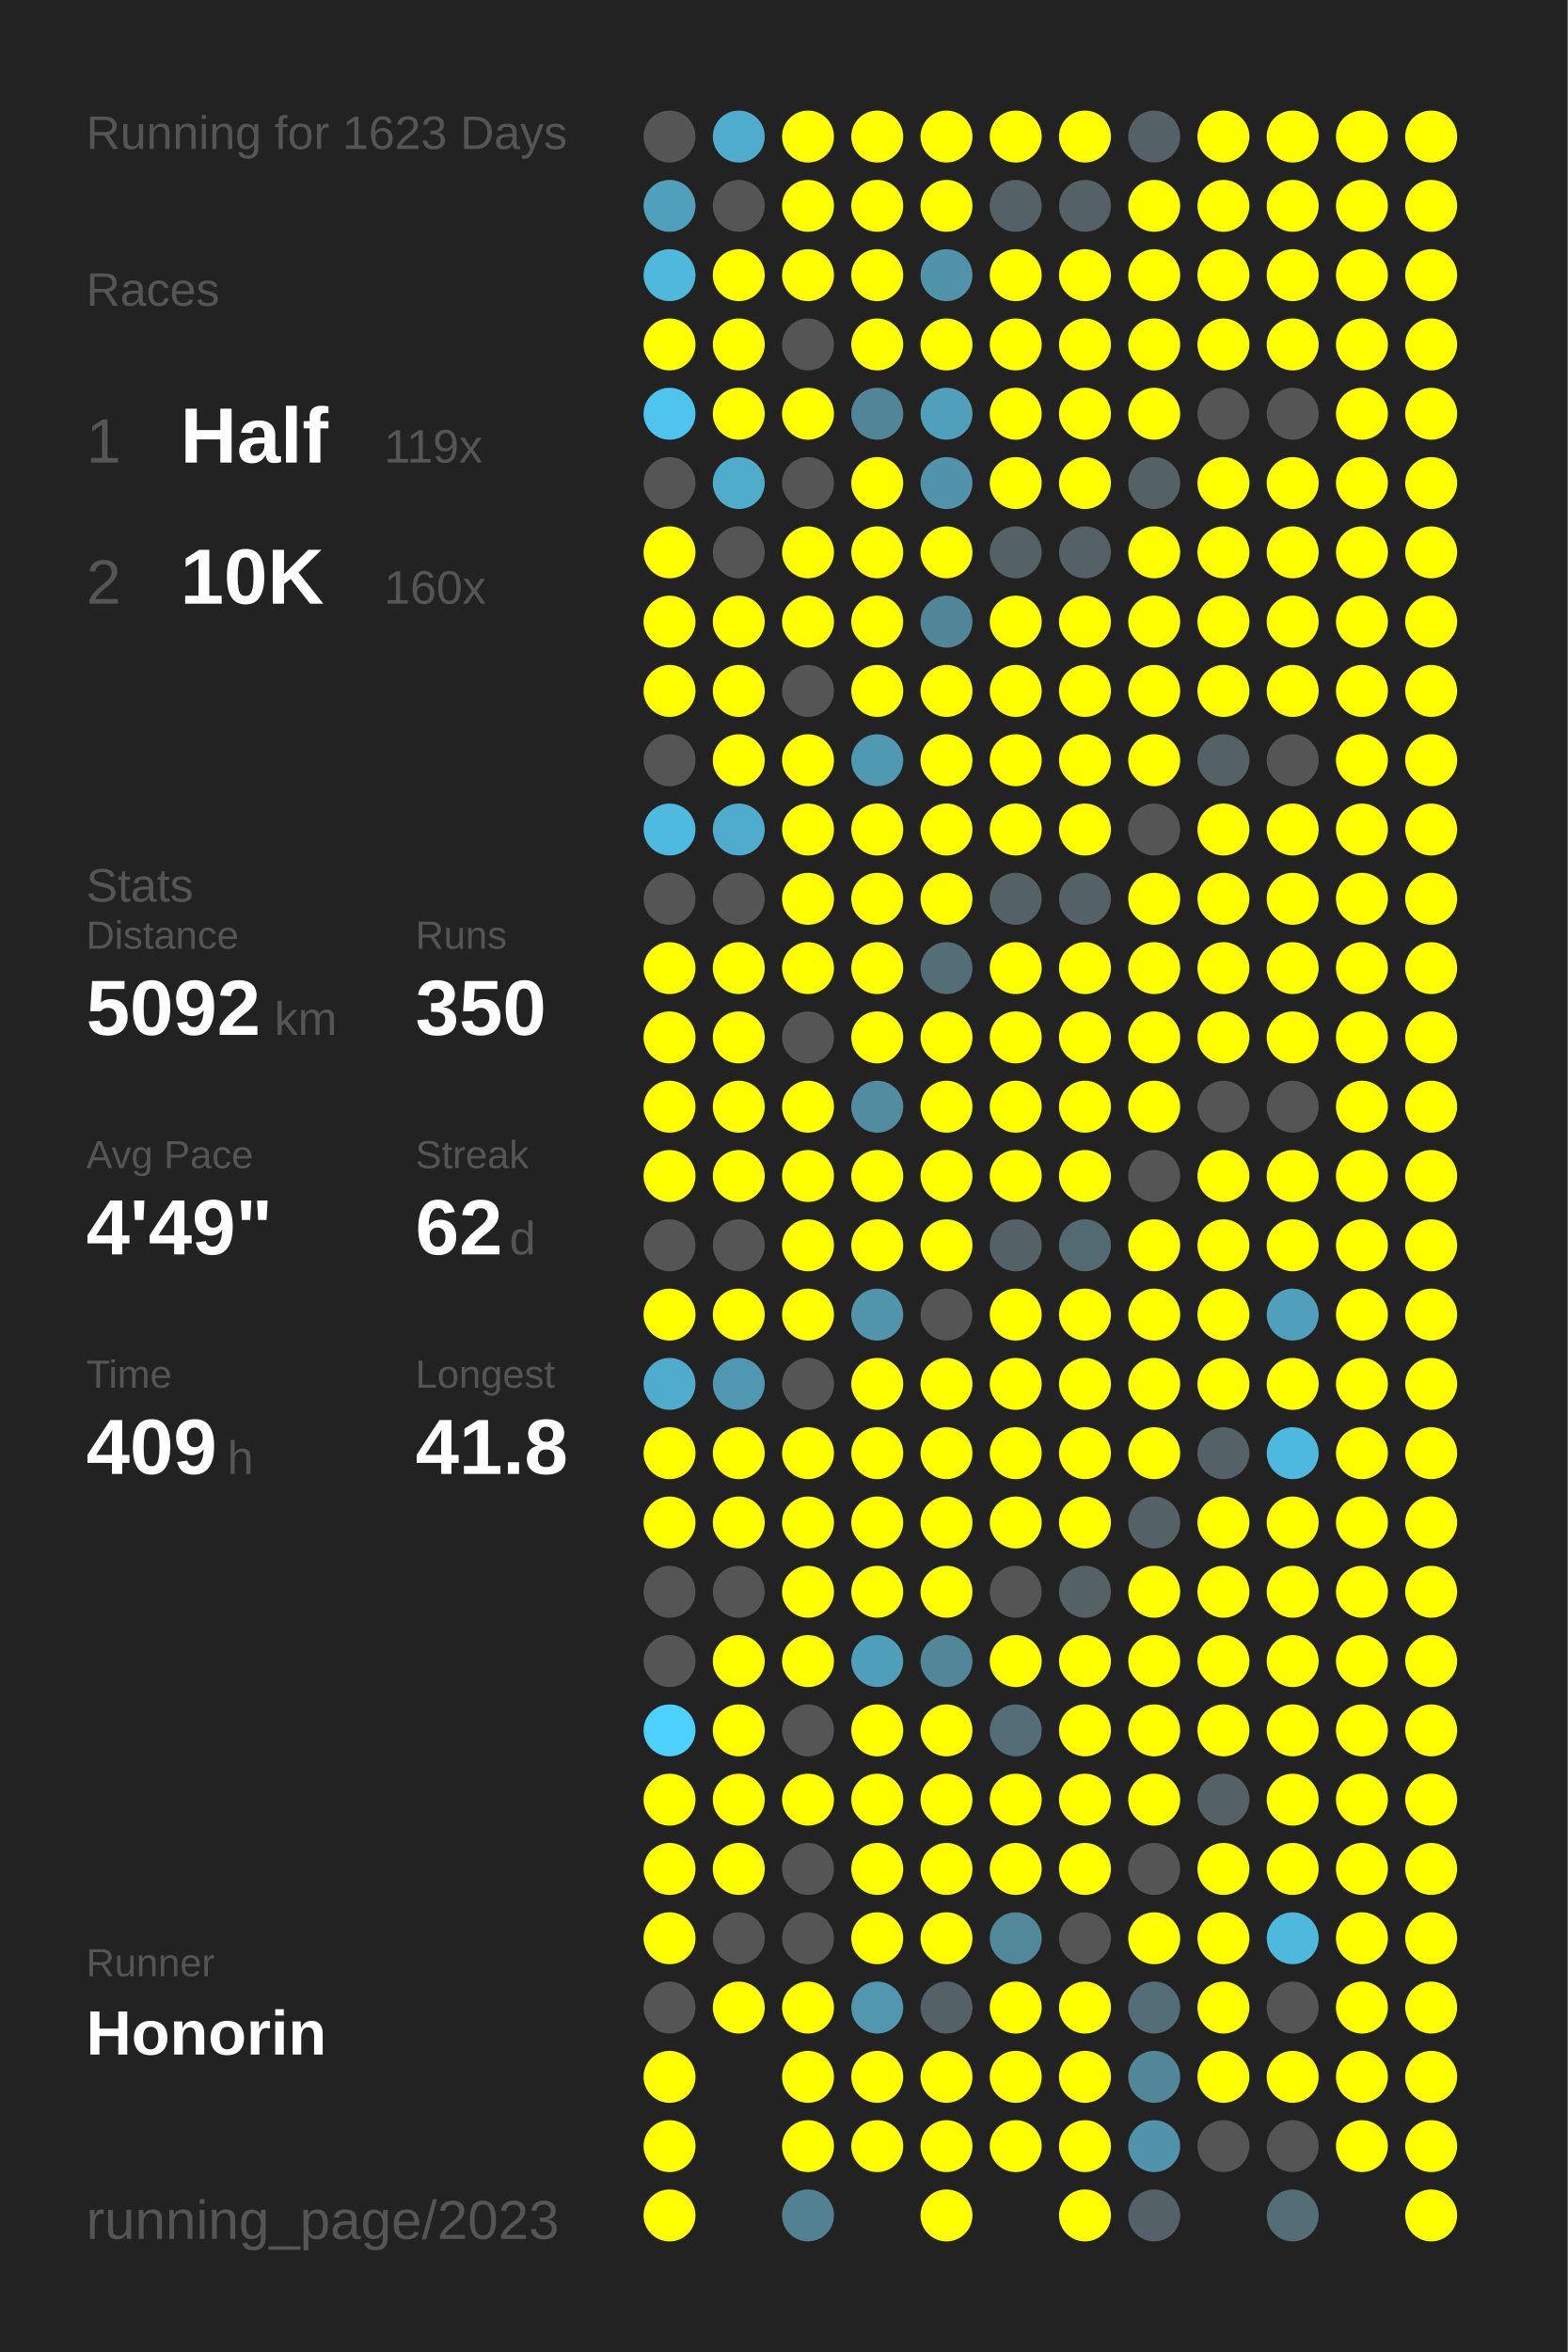
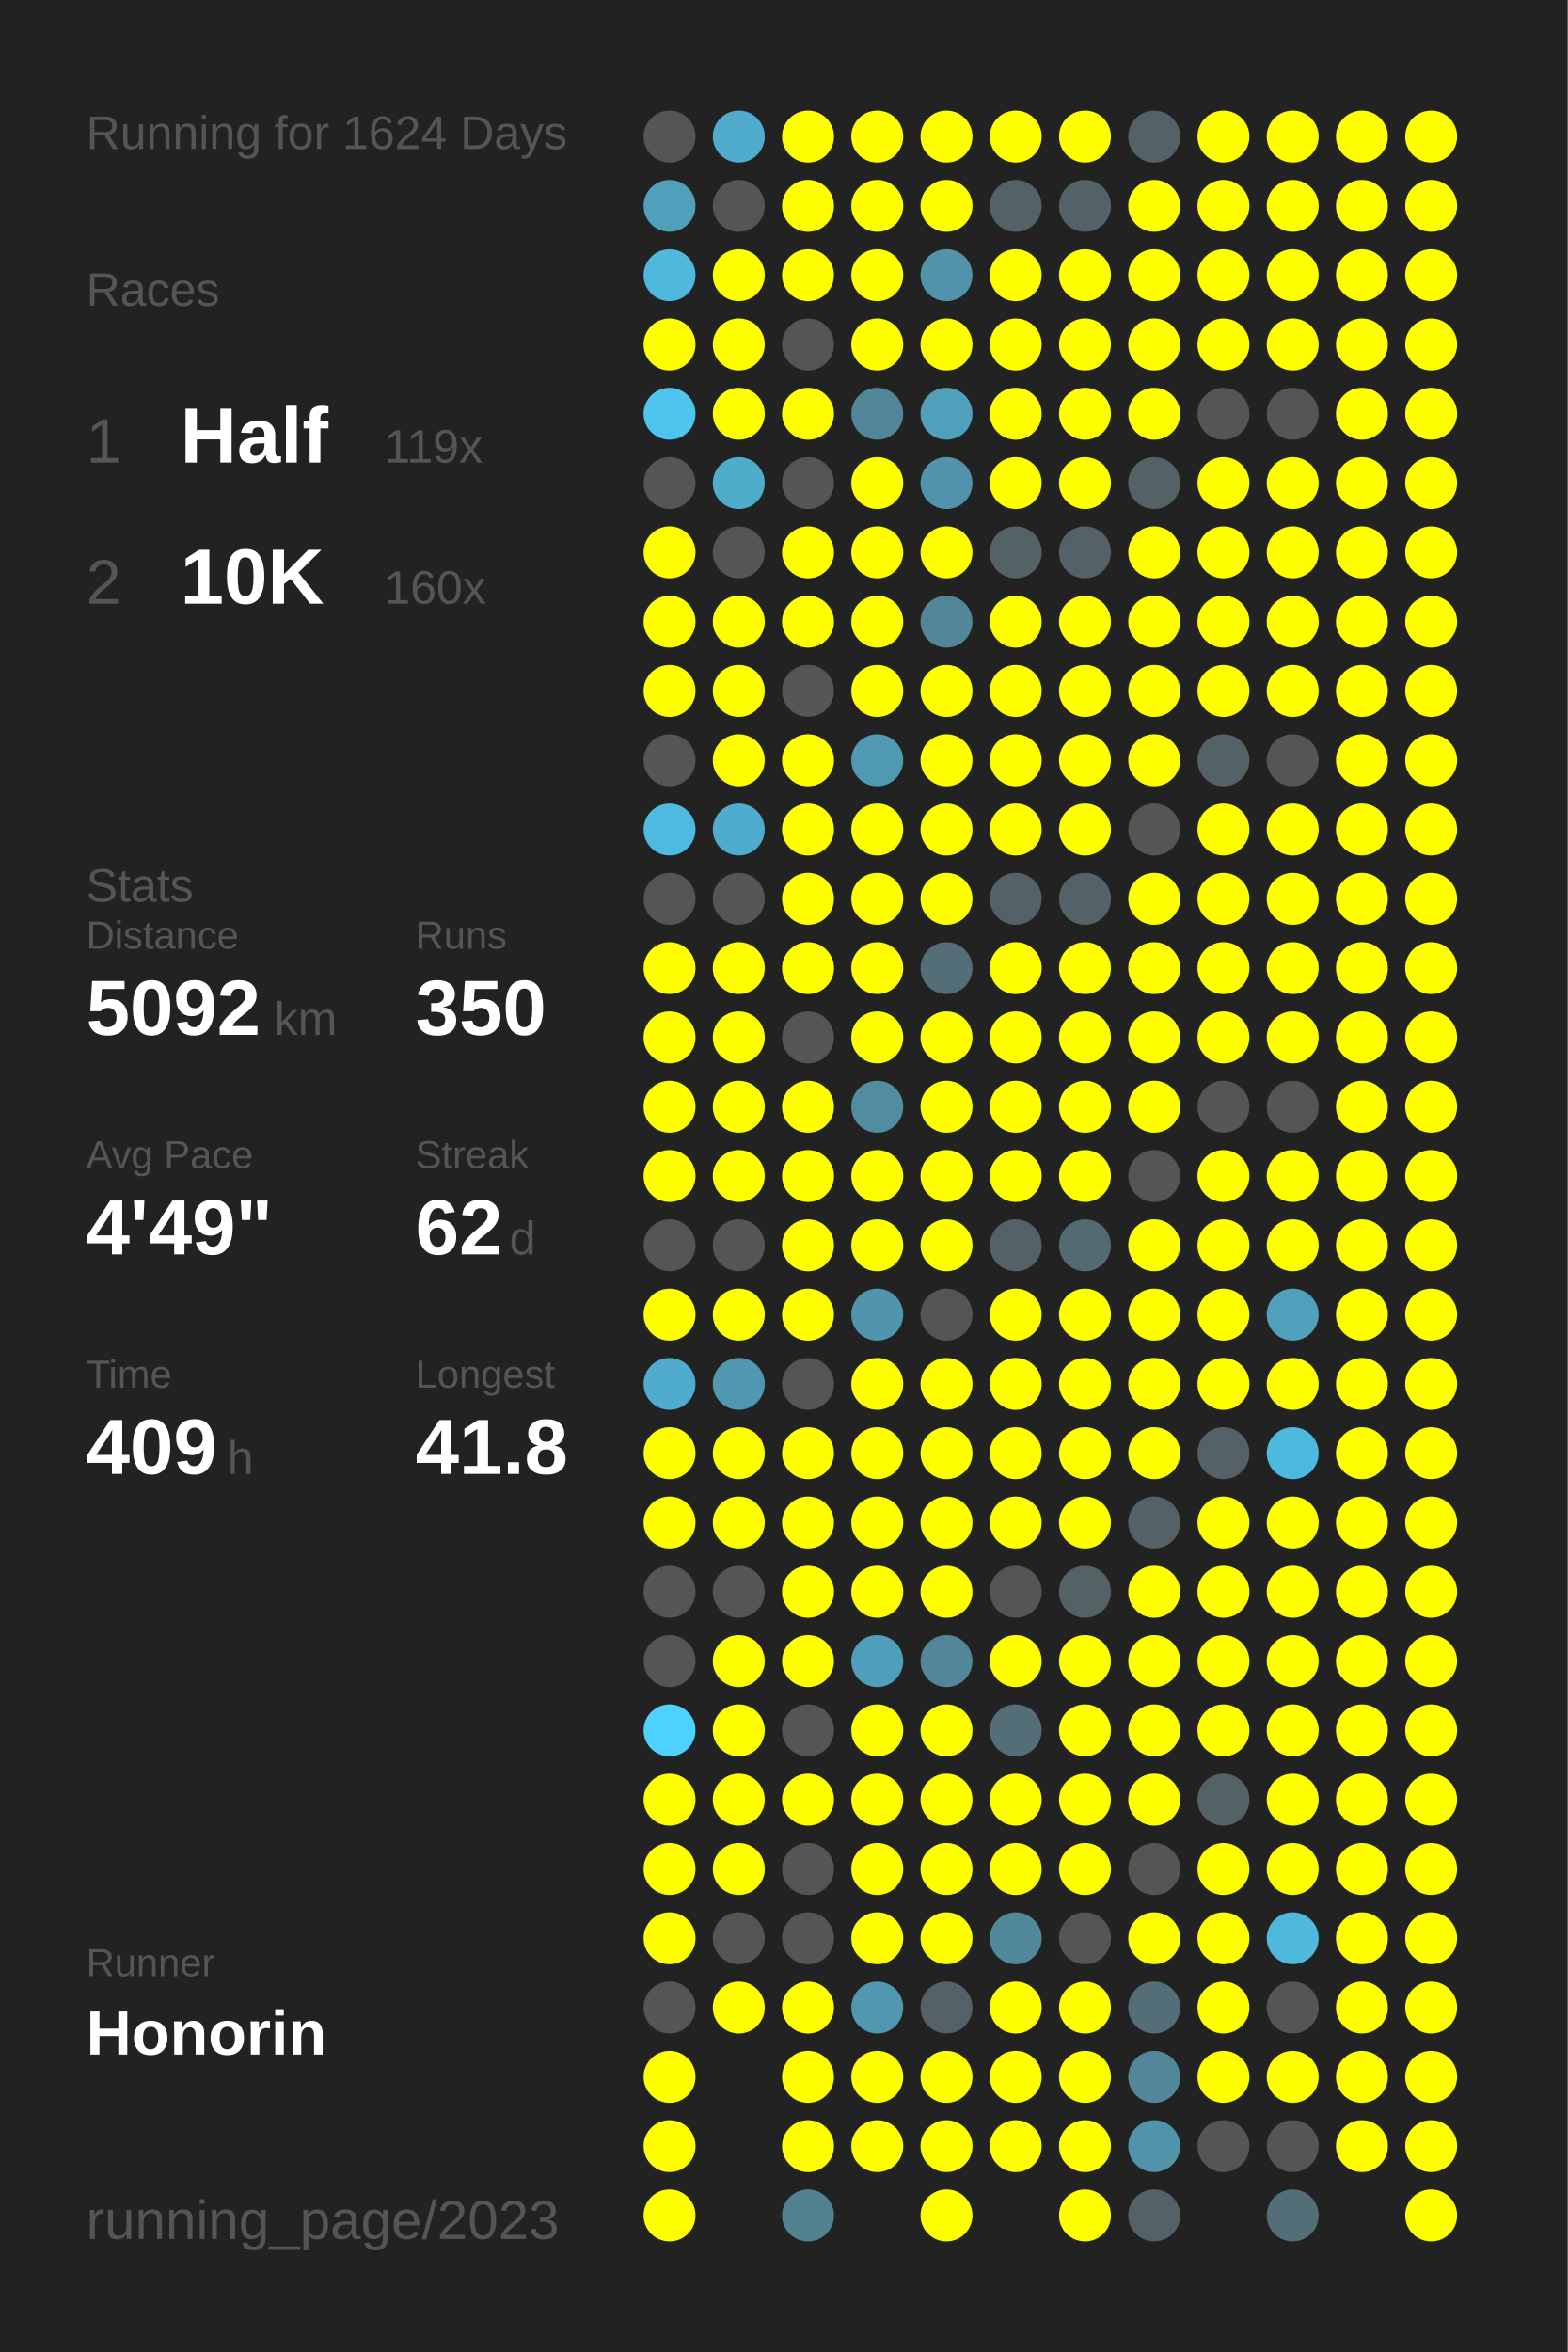
<svg xmlns="http://www.w3.org/2000/svg" baseProfile="full" height="300mm" version="1.1" viewBox="0,0,200,300" width="200mm">
  <defs />
  <rect fill="#222222" height="300" width="200" x="0" y="0" />
-   <text fill="#555555" style="font-size:6px; font-family:Arial;" x="11" y="19">Running for 1623 Days</text>
+   <text fill="#555555" style="font-size:6px; font-family:Arial;" x="11" y="19">Running for 1624 Days</text>
  <text fill="#555555" style="font-size:6px; font-family:Arial;" x="11" y="39">Races</text>
  <text fill="#555555" style="font-size:8px; font-family:Arial;" x="11" y="59">1</text>
  <text fill="#FFFFFF" style="font-size:10px; font-family:Arial; font-weight:bold;" x="23" y="59">Half</text>
  <text fill="#555555" style="font-size:6px; font-family:Arial;" x="49" y="59">119x</text>
  <text fill="#555555" style="font-size:8px; font-family:Arial;" x="11" y="77">2</text>
  <text fill="#FFFFFF" style="font-size:10px; font-family:Arial; font-weight:bold;" x="23" y="77">10K</text>
  <text fill="#555555" style="font-size:6px; font-family:Arial;" x="49" y="77">160x</text>
  <text fill="#555555" style="font-size:6px; font-family:Arial;" x="11" y="115">Stats</text>
  <text fill="#555555" style="font-size:5px; font-family:Arial;" x="11" y="121">Distance</text>
  <text fill="#FFFFFF" style="font-size:10px; font-family:Arial; font-weight:bold;" x="11" y="132">5092</text>
  <text fill="#555555" style="font-size:6px; font-family:Arial;" x="35" y="132">km</text>
  <text fill="#555555" style="font-size:5px; font-family:Arial;" x="53" y="121">Runs</text>
  <text fill="#FFFFFF" style="font-size:10px; font-family:Arial; font-weight:bold;" x="53" y="132">350</text>
  <text fill="#555555" style="font-size:5px; font-family:Arial;" x="11" y="149">Avg Pace</text>
  <text fill="#FFFFFF" style="font-size:10px; font-family:Arial; font-weight:bold;" x="11" y="160">4'49"</text>
  <text fill="#555555" style="font-size:5px; font-family:Arial;" x="53" y="149">Streak</text>
  <text fill="#FFFFFF" style="font-size:10px; font-family:Arial; font-weight:bold;" x="53" y="160">62</text>
  <text fill="#555555" style="font-size:6px; font-family:Arial;" x="65" y="160">d</text>
  <text fill="#555555" style="font-size:5px; font-family:Arial;" x="11" y="177">Time</text>
  <text fill="#FFFFFF" style="font-size:10px; font-family:Arial; font-weight:bold;" x="11" y="188">409</text>
  <text fill="#555555" style="font-size:6px; font-family:Arial;" x="29" y="188">h</text>
  <text fill="#555555" style="font-size:5px; font-family:Arial;" x="53" y="177">Longest</text>
  <text fill="#FFFFFF" style="font-size:10px; font-family:Arial; font-weight:bold;" x="53" y="188">41.8</text>
  <text fill="#555555" style="font-size:5px; font-family:Arial;" x="11" y="252.065">Runner</text>
  <text fill="#FFFFFF" style="font-size:8px; font-family:Arial; font-weight:bold;" x="11" y="262.065">Honorin</text>
  <text fill="#555555" style="font-size:7px; font-family:Arial;" x="11" y="285.581">running_page/2023</text>
  <circle cx="85.417" cy="17.419" fill="#555555" r="3.312" />
  <circle cx="85.417" cy="26.258" fill="#50a0bc" r="3.312" />
  <circle cx="85.417" cy="35.097" fill="#4eb9dd" r="3.312" />
  <circle cx="85.417" cy="43.935" fill="#FFFF00" r="3.312" />
  <circle cx="85.417" cy="52.774" fill="#4dc5ee" r="3.312" />
  <circle cx="85.417" cy="61.613" fill="#555555" r="3.312" />
  <circle cx="85.417" cy="70.452" fill="#FFFF00" r="3.312" />
  <circle cx="85.417" cy="79.29" fill="#FFFF00" r="3.312" />
  <circle cx="85.417" cy="88.129" fill="#FFFF00" r="3.312" />
  <circle cx="85.417" cy="96.968" fill="#555555" r="3.312" />
  <circle cx="85.417" cy="105.806" fill="#4ebadf" r="3.312" />
  <circle cx="85.417" cy="114.645" fill="#555555" r="3.312" />
  <circle cx="85.417" cy="123.484" fill="#FFFF00" r="3.312" />
  <circle cx="85.417" cy="132.323" fill="#FFFF00" r="3.312" />
  <circle cx="85.417" cy="141.161" fill="#FFFF00" r="3.312" />
  <circle cx="85.417" cy="150" fill="#FFFF00" r="3.312" />
  <circle cx="85.417" cy="158.839" fill="#555555" r="3.312" />
  <circle cx="85.417" cy="167.677" fill="#FFFF00" r="3.312" />
  <circle cx="85.417" cy="176.516" fill="#4faccc" r="3.312" />
  <circle cx="85.417" cy="185.355" fill="#FFFF00" r="3.312" />
  <circle cx="85.417" cy="194.194" fill="#FFFF00" r="3.312" />
  <circle cx="85.417" cy="203.032" fill="#555555" r="3.312" />
  <circle cx="85.417" cy="211.871" fill="#555555" r="3.312" />
  <circle cx="85.417" cy="220.71" fill="#4dd1fe" r="3.312" />
  <circle cx="85.417" cy="229.548" fill="#FFFF00" r="3.312" />
  <circle cx="85.417" cy="238.387" fill="#FFFF00" r="3.312" />
  <circle cx="85.417" cy="247.226" fill="#FFFF00" r="3.312" />
  <circle cx="85.417" cy="256.065" fill="#555555" r="3.312" />
  <circle cx="85.417" cy="264.903" fill="#FFFF00" r="3.312" />
  <circle cx="85.417" cy="273.742" fill="#FFFF00" r="3.312" />
  <circle cx="85.417" cy="282.581" fill="#FFFF00" r="3.312" />
  <circle cx="94.25" cy="17.419" fill="#4faccc" r="3.312" />
  <circle cx="94.25" cy="26.258" fill="#555555" r="3.312" />
  <circle cx="94.25" cy="35.097" fill="#FFFF00" r="3.312" />
  <circle cx="94.25" cy="43.935" fill="#FFFF00" r="3.312" />
  <circle cx="94.25" cy="52.774" fill="#FFFF00" r="3.312" />
  <circle cx="94.25" cy="61.613" fill="#4fadcc" r="3.312" />
  <circle cx="94.25" cy="70.452" fill="#555555" r="3.312" />
  <circle cx="94.25" cy="79.29" fill="#FFFF00" r="3.312" />
  <circle cx="94.25" cy="88.129" fill="#FFFF00" r="3.312" />
  <circle cx="94.25" cy="96.968" fill="#FFFF00" r="3.312" />
  <circle cx="94.25" cy="105.806" fill="#4faccc" r="3.312" />
  <circle cx="94.25" cy="114.645" fill="#555555" r="3.312" />
  <circle cx="94.25" cy="123.484" fill="#FFFF00" r="3.312" />
  <circle cx="94.25" cy="132.323" fill="#FFFF00" r="3.312" />
  <circle cx="94.25" cy="141.161" fill="#FFFF00" r="3.312" />
  <circle cx="94.25" cy="150" fill="#FFFF00" r="3.312" />
  <circle cx="94.25" cy="158.839" fill="#555555" r="3.312" />
  <circle cx="94.25" cy="167.677" fill="#FFFF00" r="3.312" />
  <circle cx="94.25" cy="176.516" fill="#5098b1" r="3.312" />
  <circle cx="94.25" cy="185.355" fill="#FFFF00" r="3.312" />
  <circle cx="94.25" cy="194.194" fill="#FFFF00" r="3.312" />
  <circle cx="94.25" cy="203.032" fill="#555555" r="3.312" />
  <circle cx="94.25" cy="211.871" fill="#FFFF00" r="3.312" />
  <circle cx="94.25" cy="220.71" fill="#FFFF00" r="3.312" />
  <circle cx="94.25" cy="229.548" fill="#FFFF00" r="3.312" />
  <circle cx="94.25" cy="238.387" fill="#FFFF00" r="3.312" />
  <circle cx="94.25" cy="247.226" fill="#555555" r="3.312" />
  <circle cx="94.25" cy="256.065" fill="#FFFF00" r="3.312" />
  <circle cx="103.083" cy="17.419" fill="#FFFF00" r="3.312" />
  <circle cx="103.083" cy="26.258" fill="#FFFF00" r="3.312" />
  <circle cx="103.083" cy="35.097" fill="#FFFF00" r="3.312" />
  <circle cx="103.083" cy="43.935" fill="#555555" r="3.312" />
  <circle cx="103.083" cy="52.774" fill="#FFFF00" r="3.312" />
  <circle cx="103.083" cy="61.613" fill="#555555" r="3.312" />
  <circle cx="103.083" cy="70.452" fill="#FFFF00" r="3.312" />
  <circle cx="103.083" cy="79.29" fill="#FFFF00" r="3.312" />
  <circle cx="103.083" cy="88.129" fill="#555555" r="3.312" />
  <circle cx="103.083" cy="96.968" fill="#FFFF00" r="3.312" />
  <circle cx="103.083" cy="105.806" fill="#FFFF00" r="3.312" />
  <circle cx="103.083" cy="114.645" fill="#FFFF00" r="3.312" />
  <circle cx="103.083" cy="123.484" fill="#FFFF00" r="3.312" />
  <circle cx="103.083" cy="132.323" fill="#555555" r="3.312" />
  <circle cx="103.083" cy="141.161" fill="#FFFF00" r="3.312" />
  <circle cx="103.083" cy="150" fill="#FFFF00" r="3.312" />
  <circle cx="103.083" cy="158.839" fill="#FFFF00" r="3.312" />
  <circle cx="103.083" cy="167.677" fill="#FFFF00" r="3.312" />
  <circle cx="103.083" cy="176.516" fill="#555555" r="3.312" />
  <circle cx="103.083" cy="185.355" fill="#FFFF00" r="3.312" />
  <circle cx="103.083" cy="194.194" fill="#FFFF00" r="3.312" />
  <circle cx="103.083" cy="203.032" fill="#FFFF00" r="3.312" />
  <circle cx="103.083" cy="211.871" fill="#FFFF00" r="3.312" />
  <circle cx="103.083" cy="220.71" fill="#555555" r="3.312" />
  <circle cx="103.083" cy="229.548" fill="#FFFF00" r="3.312" />
  <circle cx="103.083" cy="238.387" fill="#555555" r="3.312" />
  <circle cx="103.083" cy="247.226" fill="#555555" r="3.312" />
  <circle cx="103.083" cy="256.065" fill="#FFFF00" r="3.312" />
  <circle cx="103.083" cy="264.903" fill="#FFFF00" r="3.312" />
  <circle cx="103.083" cy="273.742" fill="#FFFF00" r="3.312" />
  <circle cx="103.083" cy="282.581" fill="#528292" r="3.312" />
  <circle cx="111.917" cy="17.419" fill="#FFFF00" r="3.312" />
  <circle cx="111.917" cy="26.258" fill="#FFFF00" r="3.312" />
  <circle cx="111.917" cy="35.097" fill="#FFFF00" r="3.312" />
  <circle cx="111.917" cy="43.935" fill="#FFFF00" r="3.312" />
  <circle cx="111.917" cy="52.774" fill="#518698" r="3.312" />
  <circle cx="111.917" cy="61.613" fill="#FFFF00" r="3.312" />
  <circle cx="111.917" cy="70.452" fill="#FFFF00" r="3.312" />
  <circle cx="111.917" cy="79.29" fill="#FFFF00" r="3.312" />
  <circle cx="111.917" cy="88.129" fill="#FFFF00" r="3.312" />
  <circle cx="111.917" cy="96.968" fill="#5099b2" r="3.312" />
  <circle cx="111.917" cy="105.806" fill="#FFFF00" r="3.312" />
  <circle cx="111.917" cy="114.645" fill="#FFFF00" r="3.312" />
  <circle cx="111.917" cy="123.484" fill="#FFFF00" r="3.312" />
  <circle cx="111.917" cy="132.323" fill="#FFFF00" r="3.312" />
  <circle cx="111.917" cy="141.161" fill="#518ca0" r="3.312" />
  <circle cx="111.917" cy="150" fill="#FFFF00" r="3.312" />
  <circle cx="111.917" cy="158.839" fill="#FFFF00" r="3.312" />
  <circle cx="111.917" cy="167.677" fill="#5095ac" r="3.312" />
  <circle cx="111.917" cy="176.516" fill="#FFFF00" r="3.312" />
  <circle cx="111.917" cy="185.355" fill="#FFFF00" r="3.312" />
  <circle cx="111.917" cy="194.194" fill="#FFFF00" r="3.312" />
  <circle cx="111.917" cy="203.032" fill="#FFFF00" r="3.312" />
  <circle cx="111.917" cy="211.871" fill="#509fba" r="3.312" />
  <circle cx="111.917" cy="220.71" fill="#FFFF00" r="3.312" />
  <circle cx="111.917" cy="229.548" fill="#FFFF00" r="3.312" />
  <circle cx="111.917" cy="238.387" fill="#FFFF00" r="3.312" />
  <circle cx="111.917" cy="247.226" fill="#FFFF00" r="3.312" />
  <circle cx="111.917" cy="256.065" fill="#5097af" r="3.312" />
  <circle cx="111.917" cy="264.903" fill="#FFFF00" r="3.312" />
  <circle cx="111.917" cy="273.742" fill="#FFFF00" r="3.312" />
  <circle cx="120.75" cy="17.419" fill="#FFFF00" r="3.312" />
  <circle cx="120.75" cy="26.258" fill="#FFFF00" r="3.312" />
  <circle cx="120.75" cy="35.097" fill="#5193a9" r="3.312" />
  <circle cx="120.75" cy="43.935" fill="#FFFF00" r="3.312" />
  <circle cx="120.75" cy="52.774" fill="#50a0bc" r="3.312" />
  <circle cx="120.75" cy="61.613" fill="#5093aa" r="3.312" />
  <circle cx="120.75" cy="70.452" fill="#FFFF00" r="3.312" />
  <circle cx="120.75" cy="79.29" fill="#518698" r="3.312" />
  <circle cx="120.75" cy="88.129" fill="#FFFF00" r="3.312" />
  <circle cx="120.75" cy="96.968" fill="#FFFF00" r="3.312" />
  <circle cx="120.75" cy="105.806" fill="#FFFF00" r="3.312" />
  <circle cx="120.75" cy="114.645" fill="#FFFF00" r="3.312" />
  <circle cx="120.75" cy="123.484" fill="#536e77" r="3.312" />
  <circle cx="120.75" cy="132.323" fill="#FFFF00" r="3.312" />
  <circle cx="120.75" cy="141.161" fill="#FFFF00" r="3.312" />
  <circle cx="120.75" cy="150" fill="#FFFF00" r="3.312" />
  <circle cx="120.75" cy="158.839" fill="#FFFF00" r="3.312" />
  <circle cx="120.75" cy="167.677" fill="#555555" r="3.312" />
  <circle cx="120.75" cy="176.516" fill="#FFFF00" r="3.312" />
  <circle cx="120.75" cy="185.355" fill="#FFFF00" r="3.312" />
  <circle cx="120.75" cy="194.194" fill="#FFFF00" r="3.312" />
  <circle cx="120.75" cy="203.032" fill="#FFFF00" r="3.312" />
  <circle cx="120.75" cy="211.871" fill="#518799" r="3.312" />
  <circle cx="120.75" cy="220.71" fill="#FFFF00" r="3.312" />
  <circle cx="120.75" cy="229.548" fill="#FFFF00" r="3.312" />
  <circle cx="120.75" cy="238.387" fill="#FFFF00" r="3.312" />
  <circle cx="120.75" cy="247.226" fill="#FFFF00" r="3.312" />
  <circle cx="120.75" cy="256.065" fill="#546166" r="3.312" />
  <circle cx="120.75" cy="264.903" fill="#FFFF00" r="3.312" />
  <circle cx="120.75" cy="273.742" fill="#FFFF00" r="3.312" />
  <circle cx="120.75" cy="282.581" fill="#FFFF00" r="3.312" />
  <circle cx="129.583" cy="17.419" fill="#FFFF00" r="3.312" />
  <circle cx="129.583" cy="26.258" fill="#546166" r="3.312" />
  <circle cx="129.583" cy="35.097" fill="#FFFF00" r="3.312" />
  <circle cx="129.583" cy="43.935" fill="#FFFF00" r="3.312" />
  <circle cx="129.583" cy="52.774" fill="#FFFF00" r="3.312" />
  <circle cx="129.583" cy="61.613" fill="#FFFF00" r="3.312" />
  <circle cx="129.583" cy="70.452" fill="#546266" r="3.312" />
  <circle cx="129.583" cy="79.29" fill="#FFFF00" r="3.312" />
  <circle cx="129.583" cy="88.129" fill="#FFFF00" r="3.312" />
  <circle cx="129.583" cy="96.968" fill="#FFFF00" r="3.312" />
  <circle cx="129.583" cy="105.806" fill="#FFFF00" r="3.312" />
  <circle cx="129.583" cy="114.645" fill="#546166" r="3.312" />
  <circle cx="129.583" cy="123.484" fill="#FFFF00" r="3.312" />
  <circle cx="129.583" cy="132.323" fill="#FFFF00" r="3.312" />
  <circle cx="129.583" cy="141.161" fill="#FFFF00" r="3.312" />
  <circle cx="129.583" cy="150" fill="#FFFF00" r="3.312" />
  <circle cx="129.583" cy="158.839" fill="#546166" r="3.312" />
  <circle cx="129.583" cy="167.677" fill="#FFFF00" r="3.312" />
  <circle cx="129.583" cy="176.516" fill="#FFFF00" r="3.312" />
  <circle cx="129.583" cy="185.355" fill="#FFFF00" r="3.312" />
  <circle cx="129.583" cy="194.194" fill="#FFFF00" r="3.312" />
  <circle cx="129.583" cy="203.032" fill="#555555" r="3.312" />
  <circle cx="129.583" cy="211.871" fill="#FFFF00" r="3.312" />
  <circle cx="129.583" cy="220.71" fill="#536e77" r="3.312" />
  <circle cx="129.583" cy="229.548" fill="#FFFF00" r="3.312" />
  <circle cx="129.583" cy="238.387" fill="#FFFF00" r="3.312" />
  <circle cx="129.583" cy="247.226" fill="#51889a" r="3.312" />
  <circle cx="129.583" cy="256.065" fill="#FFFF00" r="3.312" />
  <circle cx="129.583" cy="264.903" fill="#FFFF00" r="3.312" />
  <circle cx="129.583" cy="273.742" fill="#FFFF00" r="3.312" />
  <circle cx="138.417" cy="17.419" fill="#FFFF00" r="3.312" />
  <circle cx="138.417" cy="26.258" fill="#546267" r="3.312" />
  <circle cx="138.417" cy="35.097" fill="#FFFF00" r="3.312" />
  <circle cx="138.417" cy="43.935" fill="#FFFF00" r="3.312" />
  <circle cx="138.417" cy="52.774" fill="#FFFF00" r="3.312" />
  <circle cx="138.417" cy="61.613" fill="#FFFF00" r="3.312" />
  <circle cx="138.417" cy="70.452" fill="#546166" r="3.312" />
  <circle cx="138.417" cy="79.29" fill="#FFFF00" r="3.312" />
  <circle cx="138.417" cy="88.129" fill="#FFFF00" r="3.312" />
  <circle cx="138.417" cy="96.968" fill="#FFFF00" r="3.312" />
  <circle cx="138.417" cy="105.806" fill="#FFFF00" r="3.312" />
  <circle cx="138.417" cy="114.645" fill="#546166" r="3.312" />
  <circle cx="138.417" cy="123.484" fill="#FFFF00" r="3.312" />
  <circle cx="138.417" cy="132.323" fill="#FFFF00" r="3.312" />
  <circle cx="138.417" cy="141.161" fill="#FFFF00" r="3.312" />
  <circle cx="138.417" cy="150" fill="#FFFF00" r="3.312" />
  <circle cx="138.417" cy="158.839" fill="#536a72" r="3.312" />
  <circle cx="138.417" cy="167.677" fill="#FFFF00" r="3.312" />
  <circle cx="138.417" cy="176.516" fill="#FFFF00" r="3.312" />
  <circle cx="138.417" cy="185.355" fill="#FFFF00" r="3.312" />
  <circle cx="138.417" cy="194.194" fill="#FFFF00" r="3.312" />
  <circle cx="138.417" cy="203.032" fill="#546266" r="3.312" />
  <circle cx="138.417" cy="211.871" fill="#FFFF00" r="3.312" />
  <circle cx="138.417" cy="220.71" fill="#FFFF00" r="3.312" />
  <circle cx="138.417" cy="229.548" fill="#FFFF00" r="3.312" />
  <circle cx="138.417" cy="238.387" fill="#FFFF00" r="3.312" />
  <circle cx="138.417" cy="247.226" fill="#555555" r="3.312" />
  <circle cx="138.417" cy="256.065" fill="#FFFF00" r="3.312" />
  <circle cx="138.417" cy="264.903" fill="#FFFF00" r="3.312" />
  <circle cx="138.417" cy="273.742" fill="#FFFF00" r="3.312" />
  <circle cx="138.417" cy="282.581" fill="#FFFF00" r="3.312" />
  <circle cx="147.25" cy="17.419" fill="#546166" r="3.312" />
  <circle cx="147.25" cy="26.258" fill="#FFFF00" r="3.312" />
  <circle cx="147.25" cy="35.097" fill="#FFFF00" r="3.312" />
  <circle cx="147.25" cy="43.935" fill="#FFFF00" r="3.312" />
  <circle cx="147.25" cy="52.774" fill="#FFFF00" r="3.312" />
  <circle cx="147.25" cy="61.613" fill="#546266" r="3.312" />
  <circle cx="147.25" cy="70.452" fill="#FFFF00" r="3.312" />
  <circle cx="147.25" cy="79.29" fill="#FFFF00" r="3.312" />
  <circle cx="147.25" cy="88.129" fill="#FFFF00" r="3.312" />
  <circle cx="147.25" cy="96.968" fill="#FFFF00" r="3.312" />
  <circle cx="147.25" cy="105.806" fill="#555555" r="3.312" />
  <circle cx="147.25" cy="114.645" fill="#FFFF00" r="3.312" />
  <circle cx="147.25" cy="123.484" fill="#FFFF00" r="3.312" />
  <circle cx="147.25" cy="132.323" fill="#FFFF00" r="3.312" />
  <circle cx="147.25" cy="141.161" fill="#FFFF00" r="3.312" />
  <circle cx="147.25" cy="150" fill="#555555" r="3.312" />
  <circle cx="147.25" cy="158.839" fill="#FFFF00" r="3.312" />
  <circle cx="147.25" cy="167.677" fill="#FFFF00" r="3.312" />
  <circle cx="147.25" cy="176.516" fill="#FFFF00" r="3.312" />
  <circle cx="147.25" cy="185.355" fill="#FFFF00" r="3.312" />
  <circle cx="147.25" cy="194.194" fill="#546166" r="3.312" />
  <circle cx="147.25" cy="203.032" fill="#FFFF00" r="3.312" />
  <circle cx="147.25" cy="211.871" fill="#FFFF00" r="3.312" />
  <circle cx="147.25" cy="220.71" fill="#FFFF00" r="3.312" />
  <circle cx="147.25" cy="229.548" fill="#FFFF00" r="3.312" />
  <circle cx="147.25" cy="238.387" fill="#555555" r="3.312" />
  <circle cx="147.25" cy="247.226" fill="#FFFF00" r="3.312" />
  <circle cx="147.25" cy="256.065" fill="#536e77" r="3.312" />
  <circle cx="147.25" cy="264.903" fill="#518799" r="3.312" />
  <circle cx="147.25" cy="273.742" fill="#5093aa" r="3.312" />
  <circle cx="147.25" cy="282.581" fill="#546166" r="3.312" />
  <circle cx="156.083" cy="17.419" fill="#FFFF00" r="3.312" />
  <circle cx="156.083" cy="26.258" fill="#FFFF00" r="3.312" />
  <circle cx="156.083" cy="35.097" fill="#FFFF00" r="3.312" />
  <circle cx="156.083" cy="43.935" fill="#FFFF00" r="3.312" />
  <circle cx="156.083" cy="52.774" fill="#555555" r="3.312" />
  <circle cx="156.083" cy="61.613" fill="#FFFF00" r="3.312" />
  <circle cx="156.083" cy="70.452" fill="#FFFF00" r="3.312" />
  <circle cx="156.083" cy="79.29" fill="#FFFF00" r="3.312" />
  <circle cx="156.083" cy="88.129" fill="#FFFF00" r="3.312" />
  <circle cx="156.083" cy="96.968" fill="#546166" r="3.312" />
  <circle cx="156.083" cy="105.806" fill="#FFFF00" r="3.312" />
  <circle cx="156.083" cy="114.645" fill="#FFFF00" r="3.312" />
  <circle cx="156.083" cy="123.484" fill="#FFFF00" r="3.312" />
  <circle cx="156.083" cy="132.323" fill="#FFFF00" r="3.312" />
  <circle cx="156.083" cy="141.161" fill="#555555" r="3.312" />
  <circle cx="156.083" cy="150" fill="#FFFF00" r="3.312" />
  <circle cx="156.083" cy="158.839" fill="#FFFF00" r="3.312" />
  <circle cx="156.083" cy="167.677" fill="#FFFF00" r="3.312" />
  <circle cx="156.083" cy="176.516" fill="#FFFF00" r="3.312" />
  <circle cx="156.083" cy="185.355" fill="#546166" r="3.312" />
  <circle cx="156.083" cy="194.194" fill="#FFFF00" r="3.312" />
  <circle cx="156.083" cy="203.032" fill="#FFFF00" r="3.312" />
  <circle cx="156.083" cy="211.871" fill="#FFFF00" r="3.312" />
  <circle cx="156.083" cy="220.71" fill="#FFFF00" r="3.312" />
  <circle cx="156.083" cy="229.548" fill="#546266" r="3.312" />
  <circle cx="156.083" cy="238.387" fill="#FFFF00" r="3.312" />
  <circle cx="156.083" cy="247.226" fill="#FFFF00" r="3.312" />
  <circle cx="156.083" cy="256.065" fill="#FFFF00" r="3.312" />
  <circle cx="156.083" cy="264.903" fill="#FFFF00" r="3.312" />
  <circle cx="156.083" cy="273.742" fill="#555555" r="3.312" />
  <circle cx="164.917" cy="17.419" fill="#FFFF00" r="3.312" />
  <circle cx="164.917" cy="26.258" fill="#FFFF00" r="3.312" />
  <circle cx="164.917" cy="35.097" fill="#FFFF00" r="3.312" />
  <circle cx="164.917" cy="43.935" fill="#FFFF00" r="3.312" />
  <circle cx="164.917" cy="52.774" fill="#555555" r="3.312" />
  <circle cx="164.917" cy="61.613" fill="#FFFF00" r="3.312" />
  <circle cx="164.917" cy="70.452" fill="#FFFF00" r="3.312" />
  <circle cx="164.917" cy="79.29" fill="#FFFF00" r="3.312" />
  <circle cx="164.917" cy="88.129" fill="#FFFF00" r="3.312" />
  <circle cx="164.917" cy="96.968" fill="#555555" r="3.312" />
  <circle cx="164.917" cy="105.806" fill="#FFFF00" r="3.312" />
  <circle cx="164.917" cy="114.645" fill="#FFFF00" r="3.312" />
  <circle cx="164.917" cy="123.484" fill="#FFFF00" r="3.312" />
  <circle cx="164.917" cy="132.323" fill="#FFFF00" r="3.312" />
  <circle cx="164.917" cy="141.161" fill="#555555" r="3.312" />
  <circle cx="164.917" cy="150" fill="#FFFF00" r="3.312" />
  <circle cx="164.917" cy="158.839" fill="#FFFF00" r="3.312" />
  <circle cx="164.917" cy="167.677" fill="#50a0bb" r="3.312" />
  <circle cx="164.917" cy="176.516" fill="#FFFF00" r="3.312" />
  <circle cx="164.917" cy="185.355" fill="#4eb9de" r="3.312" />
  <circle cx="164.917" cy="194.194" fill="#FFFF00" r="3.312" />
  <circle cx="164.917" cy="203.032" fill="#FFFF00" r="3.312" />
  <circle cx="164.917" cy="211.871" fill="#FFFF00" r="3.312" />
  <circle cx="164.917" cy="220.71" fill="#FFFF00" r="3.312" />
  <circle cx="164.917" cy="229.548" fill="#FFFF00" r="3.312" />
  <circle cx="164.917" cy="238.387" fill="#FFFF00" r="3.312" />
  <circle cx="164.917" cy="247.226" fill="#4eb9dd" r="3.312" />
  <circle cx="164.917" cy="256.065" fill="#555555" r="3.312" />
  <circle cx="164.917" cy="264.903" fill="#FFFF00" r="3.312" />
  <circle cx="164.917" cy="273.742" fill="#555555" r="3.312" />
  <circle cx="164.917" cy="282.581" fill="#536e77" r="3.312" />
  <circle cx="173.75" cy="17.419" fill="#FFFF00" r="3.312" />
  <circle cx="173.75" cy="26.258" fill="#FFFF00" r="3.312" />
  <circle cx="173.75" cy="35.097" fill="#FFFF00" r="3.312" />
  <circle cx="173.75" cy="43.935" fill="#FFFF00" r="3.312" />
  <circle cx="173.75" cy="52.774" fill="#FFFF00" r="3.312" />
  <circle cx="173.75" cy="61.613" fill="#FFFF00" r="3.312" />
  <circle cx="173.75" cy="70.452" fill="#FFFF00" r="3.312" />
  <circle cx="173.75" cy="79.29" fill="#FFFF00" r="3.312" />
  <circle cx="173.75" cy="88.129" fill="#FFFF00" r="3.312" />
  <circle cx="173.75" cy="96.968" fill="#FFFF00" r="3.312" />
  <circle cx="173.75" cy="105.806" fill="#FFFF00" r="3.312" />
  <circle cx="173.75" cy="114.645" fill="#FFFF00" r="3.312" />
  <circle cx="173.75" cy="123.484" fill="#FFFF00" r="3.312" />
  <circle cx="173.75" cy="132.323" fill="#FFFF00" r="3.312" />
  <circle cx="173.75" cy="141.161" fill="#FFFF00" r="3.312" />
  <circle cx="173.75" cy="150" fill="#FFFF00" r="3.312" />
  <circle cx="173.75" cy="158.839" fill="#FFFF00" r="3.312" />
  <circle cx="173.75" cy="167.677" fill="#FFFF00" r="3.312" />
  <circle cx="173.75" cy="176.516" fill="#FFFF00" r="3.312" />
  <circle cx="173.75" cy="185.355" fill="#FFFF00" r="3.312" />
  <circle cx="173.75" cy="194.194" fill="#FFFF00" r="3.312" />
  <circle cx="173.75" cy="203.032" fill="#FFFF00" r="3.312" />
  <circle cx="173.75" cy="211.871" fill="#FFFF00" r="3.312" />
  <circle cx="173.75" cy="220.71" fill="#FFFF00" r="3.312" />
  <circle cx="173.75" cy="229.548" fill="#FFFF00" r="3.312" />
  <circle cx="173.75" cy="238.387" fill="#FFFF00" r="3.312" />
  <circle cx="173.75" cy="247.226" fill="#FFFF00" r="3.312" />
  <circle cx="173.75" cy="256.065" fill="#FFFF00" r="3.312" />
  <circle cx="173.75" cy="264.903" fill="#FFFF00" r="3.312" />
  <circle cx="173.75" cy="273.742" fill="#FFFF00" r="3.312" />
  <circle cx="182.583" cy="17.419" fill="#FFFF00" r="3.312" />
  <circle cx="182.583" cy="26.258" fill="#FFFF00" r="3.312" />
  <circle cx="182.583" cy="35.097" fill="#FFFF00" r="3.312" />
  <circle cx="182.583" cy="43.935" fill="#FFFF00" r="3.312" />
  <circle cx="182.583" cy="52.774" fill="#FFFF00" r="3.312" />
  <circle cx="182.583" cy="61.613" fill="#FFFF00" r="3.312" />
  <circle cx="182.583" cy="70.452" fill="#FFFF00" r="3.312" />
  <circle cx="182.583" cy="79.29" fill="#FFFF00" r="3.312" />
  <circle cx="182.583" cy="88.129" fill="#FFFF00" r="3.312" />
  <circle cx="182.583" cy="96.968" fill="#FFFF00" r="3.312" />
  <circle cx="182.583" cy="105.806" fill="#FFFF00" r="3.312" />
  <circle cx="182.583" cy="114.645" fill="#FFFF00" r="3.312" />
  <circle cx="182.583" cy="123.484" fill="#FFFF00" r="3.312" />
  <circle cx="182.583" cy="132.323" fill="#FFFF00" r="3.312" />
  <circle cx="182.583" cy="141.161" fill="#FFFF00" r="3.312" />
  <circle cx="182.583" cy="150" fill="#FFFF00" r="3.312" />
  <circle cx="182.583" cy="158.839" fill="#FFFF00" r="3.312" />
  <circle cx="182.583" cy="167.677" fill="#FFFF00" r="3.312" />
  <circle cx="182.583" cy="176.516" fill="#FFFF00" r="3.312" />
  <circle cx="182.583" cy="185.355" fill="#FFFF00" r="3.312" />
  <circle cx="182.583" cy="194.194" fill="#FFFF00" r="3.312" />
  <circle cx="182.583" cy="203.032" fill="#FFFF00" r="3.312" />
  <circle cx="182.583" cy="211.871" fill="#FFFF00" r="3.312" />
  <circle cx="182.583" cy="220.71" fill="#FFFF00" r="3.312" />
  <circle cx="182.583" cy="229.548" fill="#FFFF00" r="3.312" />
  <circle cx="182.583" cy="238.387" fill="#FFFF00" r="3.312" />
  <circle cx="182.583" cy="247.226" fill="#FFFF00" r="3.312" />
  <circle cx="182.583" cy="256.065" fill="#FFFF00" r="3.312" />
  <circle cx="182.583" cy="264.903" fill="#FFFF00" r="3.312" />
  <circle cx="182.583" cy="273.742" fill="#FFFF00" r="3.312" />
  <circle cx="182.583" cy="282.581" fill="#FFFF00" r="3.312" />
</svg>
